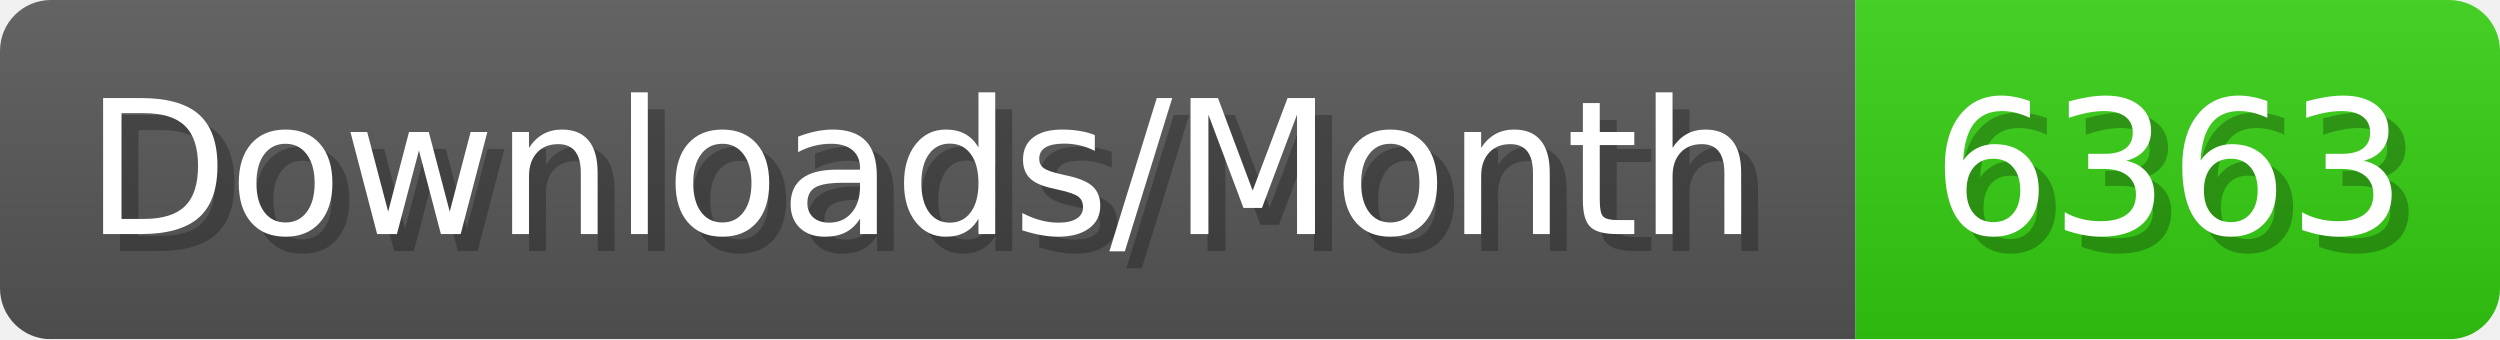
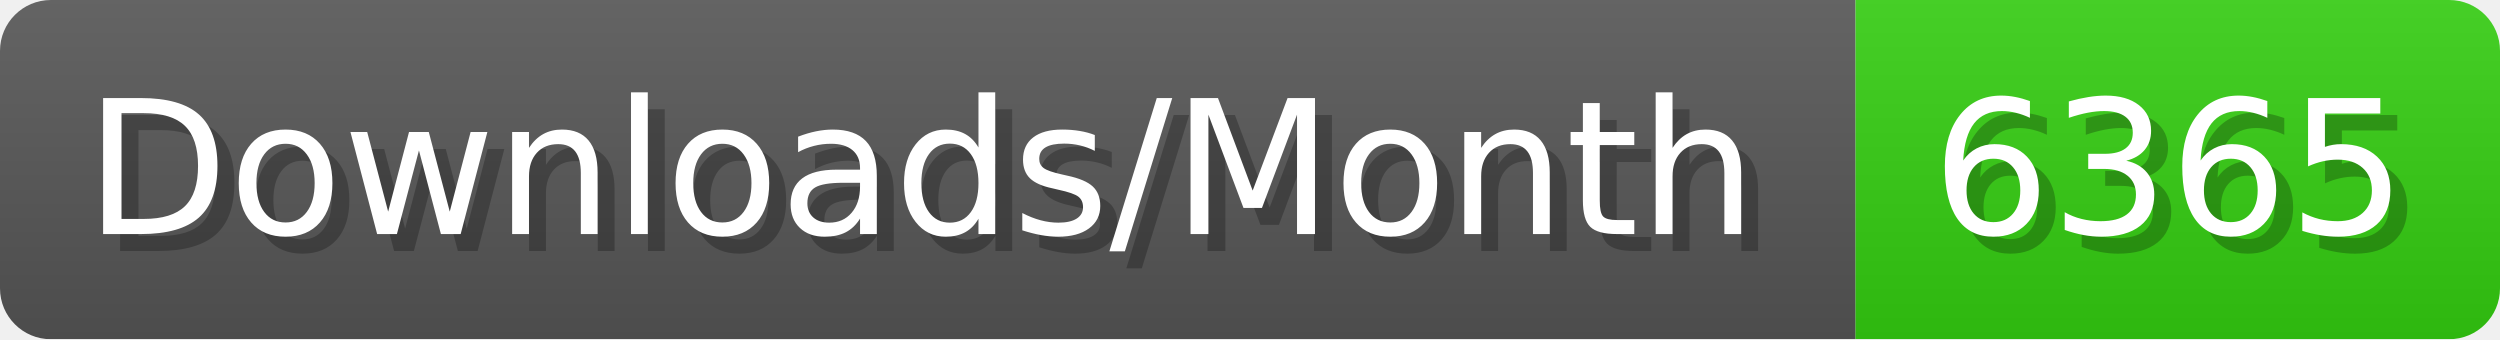
- <svg xmlns="http://www.w3.org/2000/svg" width="147.4" height="20" viewBox="0 0 1474 200" role="img" aria-label="Downloads/Month: 6363">
+ <svg xmlns="http://www.w3.org/2000/svg" width="147.4" height="20" viewBox="0 0 1474 200" role="img" aria-label="Downloads/Month: 6365">
  <linearGradient id="YlXUI" x2="0" y2="100%">
    <stop offset="0" stop-opacity=".1" stop-color="#EEE" />
    <stop offset="1" stop-opacity=".1" />
  </linearGradient>
  <mask id="JHhop">
    <rect width="1474" height="200" rx="30" fill="#FFF" />
  </mask>
  <g mask="url(#JHhop)">
    <rect width="1094" height="200" fill="#555" />
    <rect width="380" height="200" fill="#3C1" x="1094" />
    <rect width="1474" height="200" fill="url(#YlXUI)" />
  </g>
  <g aria-hidden="true" fill="#fff" text-anchor="start" font-family="Verdana,DejaVu Sans,sans-serif" font-size="110">
    <text x="60" y="148" textLength="994" fill="#000" opacity="0.25">Downloads/Month</text>
    <text x="50" y="138" textLength="994">Downloads/Month</text>
-     <text x="1149" y="148" textLength="280" fill="#000" opacity="0.25">6363</text>
-     <text x="1139" y="138" textLength="280">6363</text>
+     <text x="1149" y="148" textLength="280" fill="#000" opacity="0.25">6365</text>
+     <text x="1139" y="138" textLength="280">6365</text>
  </g>
</svg>
